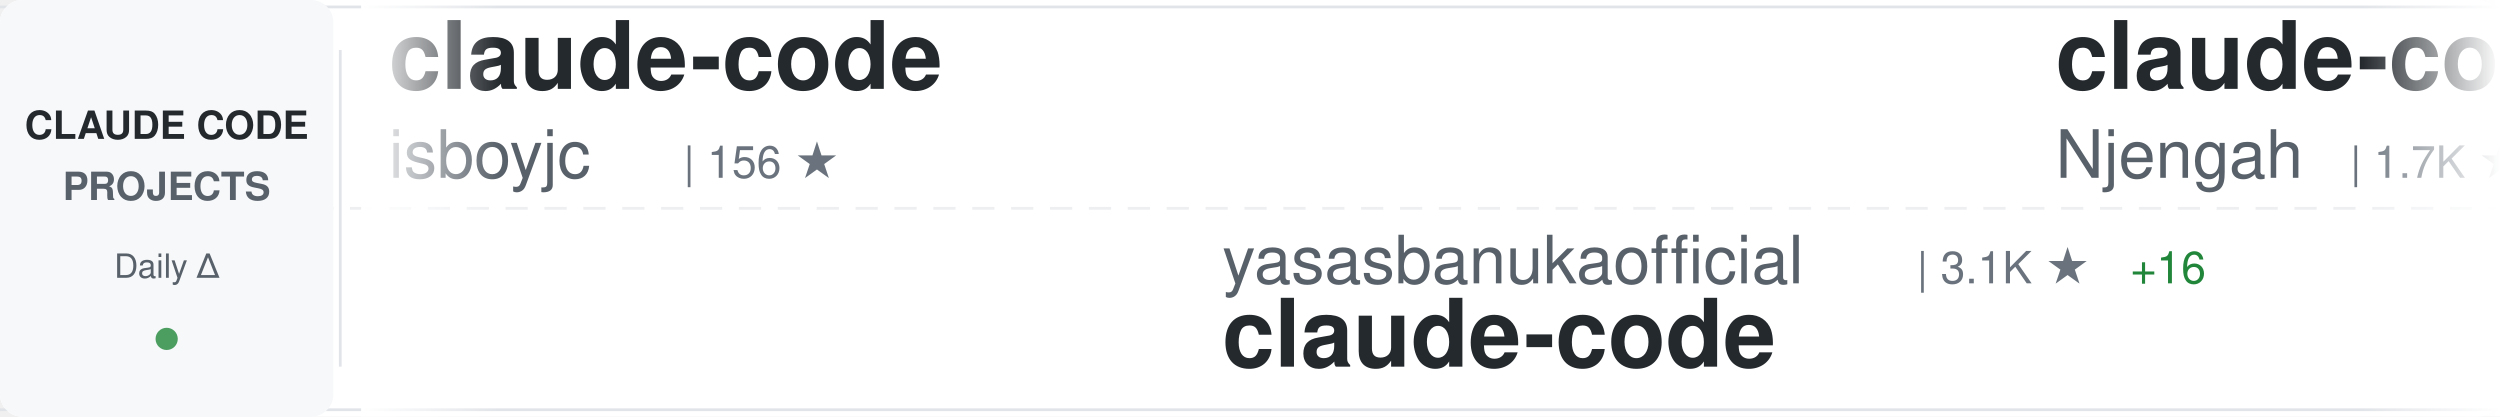
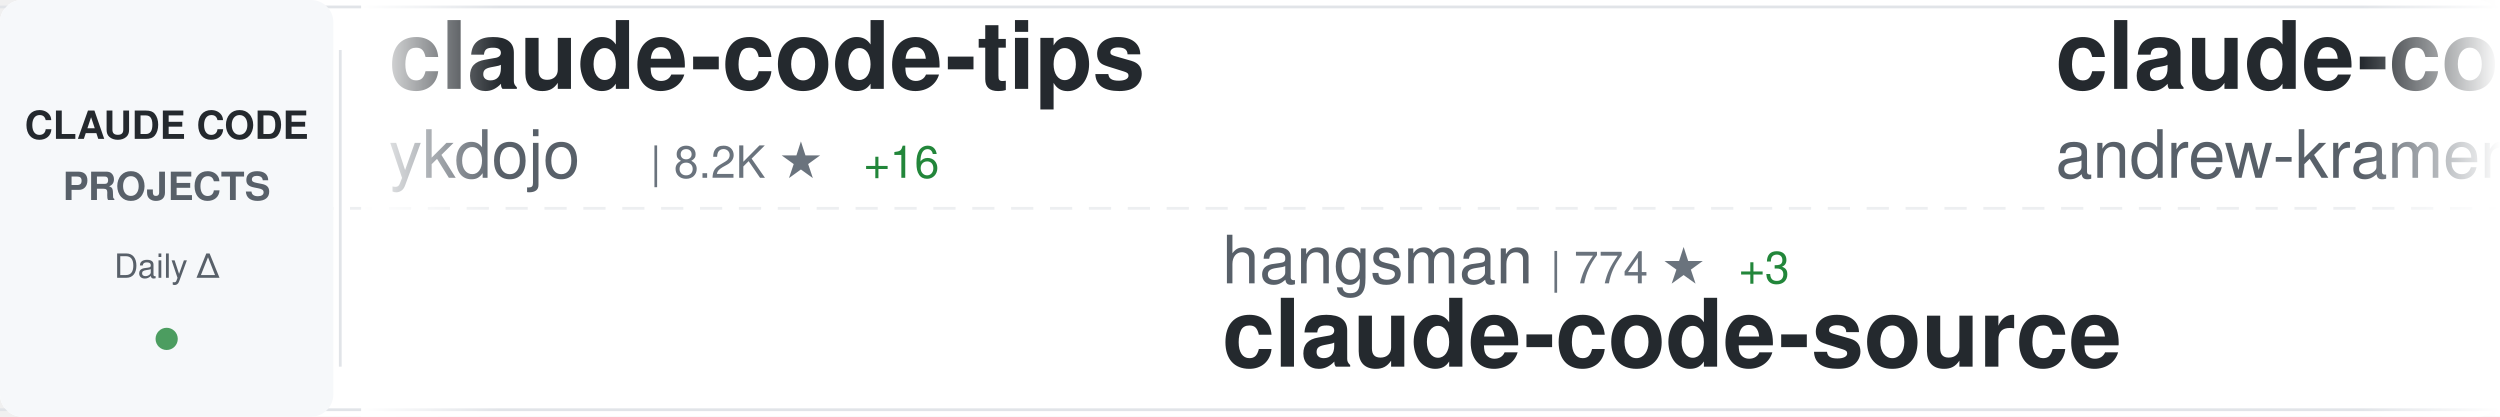
<svg xmlns="http://www.w3.org/2000/svg" width="900" height="150">
  <defs>
    <linearGradient id="awesomeLeftFade" x1="0%" y1="0%" x2="100%" y2="0%">
      <stop offset="0%" style="stop-color:#ffffff;stop-opacity:1" />
      <stop offset="100%" style="stop-color:#ffffff;stop-opacity:0" />
    </linearGradient>
    <linearGradient id="awesomeRightFade" x1="0%" y1="0%" x2="100%" y2="0%">
      <stop offset="0%" style="stop-color:#ffffff;stop-opacity:0" />
      <stop offset="100%" style="stop-color:#ffffff;stop-opacity:1" />
    </linearGradient>
  </defs>
  <rect width="900" height="150" fill="#ffffff" rx="8" />
  <rect x="0" y="2" width="900" height="1" fill="#e1e4e8" />
  <rect x="0" y="147" width="900" height="1" fill="#e1e4e8" />
  <line x1="0" y1="75" x2="900" y2="75" stroke="#e1e4e8" stroke-width="1" stroke-dasharray="8 6" opacity="0.6" />
  <rect x="0" y="0" width="120" height="150" fill="#f6f8fa" rx="8" />
  <text x="60" y="50" font-family="-apple-system, BlinkMacSystemFont, 'Segoe UI', Helvetica, Arial, sans-serif" font-size="14" font-weight="600" fill="#24292e" text-anchor="middle">CLAUDE CODE</text>
  <text x="60" y="72" font-family="-apple-system, BlinkMacSystemFont, 'Segoe UI', Helvetica, Arial, sans-serif" font-size="14" font-weight="600" fill="#586069" text-anchor="middle">PROJECTS</text>
  <text x="60" y="100" font-family="-apple-system, BlinkMacSystemFont, 'Segoe UI', Helvetica, Arial, sans-serif" font-size="12" font-weight="500" fill="#586069" text-anchor="middle">Daily Δ</text>
  <circle cx="60" cy="122" r="4" fill="#22863a" opacity="0.8" />
  <rect x="122" y="18" width="1" height="114" fill="#e1e4e8" />
  <clipPath id="awesomeTickerClip">
    <rect x="130" y="0" width="770" height="150" />
  </clipPath>
  <g clip-path="url(#awesomeTickerClip)">
    <g id="awesomeTickerItems">
      <animateTransform attributeName="transform" attributeType="XML" type="translate" from="0 0" to="-3000 0" dur="54s" repeatCount="indefinite" />
      <g transform="translate(0, 0)">
-         <text x="140" y="32" font-family="-apple-system, BlinkMacSystemFont, 'Segoe UI', Helvetica, Arial, sans-serif" font-size="34" font-weight="600" fill="#24292e">claude-code</text>
-         <text x="140" y="64" font-family="-apple-system, BlinkMacSystemFont, 'Segoe UI', Helvetica, Arial, sans-serif" font-size="24" font-weight="400" fill="#586069">isboyjc</text>
-         <text x="246" y="64" font-family="-apple-system, BlinkMacSystemFont, 'Segoe UI', Helvetica, Arial, sans-serif" font-size="16" font-weight="500" fill="#6a737d">| 156 ★</text>
+         <text x="140" y="32" font-family="-apple-system, BlinkMacSystemFont, 'Segoe UI', Helvetica, Arial, sans-serif" font-size="34" font-weight="600" fill="#24292e">claude-code-tips</text>
+         <text x="140" y="64" font-family="-apple-system, BlinkMacSystemFont, 'Segoe UI', Helvetica, Arial, sans-serif" font-size="24" font-weight="400" fill="#586069">ykdojo</text>
+         <text x="234" y="64" font-family="-apple-system, BlinkMacSystemFont, 'Segoe UI', Helvetica, Arial, sans-serif" font-size="16" font-weight="500" fill="#6a737d">| 8.2K ★</text>
+         <text x="311" y="64" font-family="-apple-system, BlinkMacSystemFont, 'Segoe UI', Helvetica, Arial, sans-serif" font-size="16" font-weight="500" fill="#22863a"> +16</text>
      </g>
      <g transform="translate(300, 0)">
-         <text x="140" y="102" font-family="-apple-system, BlinkMacSystemFont, 'Segoe UI', Helvetica, Arial, sans-serif" font-size="24" font-weight="400" fill="#586069">yasasbanukaofficial</text>
-         <text x="390" y="102" font-family="-apple-system, BlinkMacSystemFont, 'Segoe UI', Helvetica, Arial, sans-serif" font-size="16" font-weight="500" fill="#6a737d">| 3.1K ★</text>
-         <text x="467" y="102" font-family="-apple-system, BlinkMacSystemFont, 'Segoe UI', Helvetica, Arial, sans-serif" font-size="16" font-weight="500" fill="#22863a"> +16</text>
-         <text x="140" y="132" font-family="-apple-system, BlinkMacSystemFont, 'Segoe UI', Helvetica, Arial, sans-serif" font-size="34" font-weight="600" fill="#24292e">claude-code</text>
+         <text x="140" y="102" font-family="-apple-system, BlinkMacSystemFont, 'Segoe UI', Helvetica, Arial, sans-serif" font-size="24" font-weight="400" fill="#586069">hangsman</text>
+         <text x="258" y="102" font-family="-apple-system, BlinkMacSystemFont, 'Segoe UI', Helvetica, Arial, sans-serif" font-size="16" font-weight="500" fill="#6a737d">| 774 ★</text>
+         <text x="326" y="102" font-family="-apple-system, BlinkMacSystemFont, 'Segoe UI', Helvetica, Arial, sans-serif" font-size="16" font-weight="500" fill="#22863a"> +3</text>
+         <text x="140" y="132" font-family="-apple-system, BlinkMacSystemFont, 'Segoe UI', Helvetica, Arial, sans-serif" font-size="34" font-weight="600" fill="#24292e">claude-code-source</text>
      </g>
      <g transform="translate(600, 0)">
-         <text x="140" y="32" font-family="-apple-system, BlinkMacSystemFont, 'Segoe UI', Helvetica, Arial, sans-serif" font-size="34" font-weight="600" fill="#24292e">claude-code-cheat-sheet</text>
-         <text x="140" y="64" font-family="-apple-system, BlinkMacSystemFont, 'Segoe UI', Helvetica, Arial, sans-serif" font-size="24" font-weight="400" fill="#586069">Njengah</text>
-         <text x="246" y="64" font-family="-apple-system, BlinkMacSystemFont, 'Segoe UI', Helvetica, Arial, sans-serif" font-size="16" font-weight="500" fill="#6a737d">| 1.7K ★</text>
-         <text x="323" y="64" font-family="-apple-system, BlinkMacSystemFont, 'Segoe UI', Helvetica, Arial, sans-serif" font-size="16" font-weight="500" fill="#22863a"> +3</text>
+         <text x="140" y="32" font-family="-apple-system, BlinkMacSystemFont, 'Segoe UI', Helvetica, Arial, sans-serif" font-size="34" font-weight="600" fill="#24292e">claude-code-source-build</text>
+         <text x="140" y="64" font-family="-apple-system, BlinkMacSystemFont, 'Segoe UI', Helvetica, Arial, sans-serif" font-size="24" font-weight="400" fill="#586069">andrew-kramer-inno</text>
+         <text x="378" y="64" font-family="-apple-system, BlinkMacSystemFont, 'Segoe UI', Helvetica, Arial, sans-serif" font-size="16" font-weight="500" fill="#6a737d">| 587 ★</text>
      </g>
      <g transform="translate(900, 0)">
-         <text x="140" y="102" font-family="-apple-system, BlinkMacSystemFont, 'Segoe UI', Helvetica, Arial, sans-serif" font-size="24" font-weight="400" fill="#586069">RichardAtCT</text>
-         <text x="294" y="102" font-family="-apple-system, BlinkMacSystemFont, 'Segoe UI', Helvetica, Arial, sans-serif" font-size="16" font-weight="500" fill="#6a737d">| 2.6K ★</text>
-         <text x="371" y="102" font-family="-apple-system, BlinkMacSystemFont, 'Segoe UI', Helvetica, Arial, sans-serif" font-size="16" font-weight="500" fill="#22863a"> +8</text>
-         <text x="140" y="132" font-family="-apple-system, BlinkMacSystemFont, 'Segoe UI', Helvetica, Arial, sans-serif" font-size="34" font-weight="600" fill="#24292e">claude-code-telegram</text>
+         <text x="140" y="102" font-family="-apple-system, BlinkMacSystemFont, 'Segoe UI', Helvetica, Arial, sans-serif" font-size="24" font-weight="400" fill="#586069">kodu-ai</text>
+         <text x="246" y="102" font-family="-apple-system, BlinkMacSystemFont, 'Segoe UI', Helvetica, Arial, sans-serif" font-size="16" font-weight="500" fill="#6a737d">| 5.3K ★</text>
+         <text x="140" y="132" font-family="-apple-system, BlinkMacSystemFont, 'Segoe UI', Helvetica, Arial, sans-serif" font-size="34" font-weight="600" fill="#24292e">claude-coder</text>
      </g>
      <g transform="translate(1200, 0)">
-         <text x="140" y="32" font-family="-apple-system, BlinkMacSystemFont, 'Segoe UI', Helvetica, Arial, sans-serif" font-size="34" font-weight="600" fill="#24292e">free-claude-code</text>
-         <text x="140" y="64" font-family="-apple-system, BlinkMacSystemFont, 'Segoe UI', Helvetica, Arial, sans-serif" font-size="24" font-weight="400" fill="#586069">Alishahryar1</text>
-         <text x="306" y="64" font-family="-apple-system, BlinkMacSystemFont, 'Segoe UI', Helvetica, Arial, sans-serif" font-size="16" font-weight="500" fill="#6a737d">| 23.8K ★</text>
-         <text x="392" y="64" font-family="-apple-system, BlinkMacSystemFont, 'Segoe UI', Helvetica, Arial, sans-serif" font-size="16" font-weight="500" fill="#22863a"> +327</text>
+         <text x="140" y="32" font-family="-apple-system, BlinkMacSystemFont, 'Segoe UI', Helvetica, Arial, sans-serif" font-size="34" font-weight="600" fill="#24292e">claude-code-reverse</text>
+         <text x="140" y="64" font-family="-apple-system, BlinkMacSystemFont, 'Segoe UI', Helvetica, Arial, sans-serif" font-size="24" font-weight="400" fill="#586069">Yuyz0112</text>
+         <text x="258" y="64" font-family="-apple-system, BlinkMacSystemFont, 'Segoe UI', Helvetica, Arial, sans-serif" font-size="16" font-weight="500" fill="#6a737d">| 2.4K ★</text>
+         <text x="335" y="64" font-family="-apple-system, BlinkMacSystemFont, 'Segoe UI', Helvetica, Arial, sans-serif" font-size="16" font-weight="500" fill="#22863a"> +1</text>
      </g>
      <g transform="translate(1500, 0)">
-         <text x="140" y="102" font-family="-apple-system, BlinkMacSystemFont, 'Segoe UI', Helvetica, Arial, sans-serif" font-size="24" font-weight="400" fill="#586069">chiragjoshi12</text>
-         <text x="318" y="102" font-family="-apple-system, BlinkMacSystemFont, 'Segoe UI', Helvetica, Arial, sans-serif" font-size="16" font-weight="500" fill="#6a737d">| 197 ★</text>
-         <text x="140" y="132" font-family="-apple-system, BlinkMacSystemFont, 'Segoe UI', Helvetica, Arial, sans-serif" font-size="34" font-weight="600" fill="#24292e">claude-code</text>
+         <text x="140" y="102" font-family="-apple-system, BlinkMacSystemFont, 'Segoe UI', Helvetica, Arial, sans-serif" font-size="24" font-weight="400" fill="#586069">repowise-dev</text>
+         <text x="306" y="102" font-family="-apple-system, BlinkMacSystemFont, 'Segoe UI', Helvetica, Arial, sans-serif" font-size="16" font-weight="500" fill="#6a737d">| 998 ★</text>
+         <text x="374" y="102" font-family="-apple-system, BlinkMacSystemFont, 'Segoe UI', Helvetica, Arial, sans-serif" font-size="16" font-weight="500" fill="#22863a"> +1</text>
+         <text x="140" y="132" font-family="-apple-system, BlinkMacSystemFont, 'Segoe UI', Helvetica, Arial, sans-serif" font-size="34" font-weight="600" fill="#24292e">claude-code-prompts</text>
      </g>
      <g transform="translate(1800, 0)">
-         <text x="140" y="32" font-family="-apple-system, BlinkMacSystemFont, 'Segoe UI', Helvetica, Arial, sans-serif" font-size="34" font-weight="600" fill="#24292e">claude-code</text>
-         <text x="140" y="64" font-family="-apple-system, BlinkMacSystemFont, 'Segoe UI', Helvetica, Arial, sans-serif" font-size="24" font-weight="400" fill="#586069">Onewon</text>
-         <text x="234" y="64" font-family="-apple-system, BlinkMacSystemFont, 'Segoe UI', Helvetica, Arial, sans-serif" font-size="16" font-weight="500" fill="#6a737d">| 179 ★</text>
+         <text x="140" y="32" font-family="-apple-system, BlinkMacSystemFont, 'Segoe UI', Helvetica, Arial, sans-serif" font-size="34" font-weight="600" fill="#24292e">claude-code-system-promp...</text>
+         <text x="140" y="64" font-family="-apple-system, BlinkMacSystemFont, 'Segoe UI', Helvetica, Arial, sans-serif" font-size="24" font-weight="400" fill="#586069">Piebald-AI</text>
+         <text x="282" y="64" font-family="-apple-system, BlinkMacSystemFont, 'Segoe UI', Helvetica, Arial, sans-serif" font-size="16" font-weight="500" fill="#6a737d">| 10.1K ★</text>
+         <text x="368" y="64" font-family="-apple-system, BlinkMacSystemFont, 'Segoe UI', Helvetica, Arial, sans-serif" font-size="16" font-weight="500" fill="#22863a"> +32</text>
      </g>
      <g transform="translate(2100, 0)">
-         <text x="140" y="102" font-family="-apple-system, BlinkMacSystemFont, 'Segoe UI', Helvetica, Arial, sans-serif" font-size="24" font-weight="400" fill="#586069">alex000kim</text>
-         <text x="282" y="102" font-family="-apple-system, BlinkMacSystemFont, 'Segoe UI', Helvetica, Arial, sans-serif" font-size="16" font-weight="500" fill="#6a737d">| 225 ★</text>
-         <text x="140" y="132" font-family="-apple-system, BlinkMacSystemFont, 'Segoe UI', Helvetica, Arial, sans-serif" font-size="34" font-weight="600" fill="#24292e">claude-code</text>
+         <text x="140" y="102" font-family="-apple-system, BlinkMacSystemFont, 'Segoe UI', Helvetica, Arial, sans-serif" font-size="24" font-weight="400" fill="#586069">Yeachan-Heo</text>
+         <text x="294" y="102" font-family="-apple-system, BlinkMacSystemFont, 'Segoe UI', Helvetica, Arial, sans-serif" font-size="16" font-weight="500" fill="#6a737d">| 33.4K ★</text>
+         <text x="380" y="102" font-family="-apple-system, BlinkMacSystemFont, 'Segoe UI', Helvetica, Arial, sans-serif" font-size="16" font-weight="500" fill="#22863a"> +145</text>
+         <text x="140" y="132" font-family="-apple-system, BlinkMacSystemFont, 'Segoe UI', Helvetica, Arial, sans-serif" font-size="34" font-weight="600" fill="#24292e">oh-my-claudecode</text>
      </g>
      <g transform="translate(2400, 0)">
-         <text x="140" y="32" font-family="-apple-system, BlinkMacSystemFont, 'Segoe UI', Helvetica, Arial, sans-serif" font-size="34" font-weight="600" fill="#24292e">claude-code-pm-course</text>
-         <text x="140" y="64" font-family="-apple-system, BlinkMacSystemFont, 'Segoe UI', Helvetica, Arial, sans-serif" font-size="24" font-weight="400" fill="#586069">carlvellotti</text>
-         <text x="306" y="64" font-family="-apple-system, BlinkMacSystemFont, 'Segoe UI', Helvetica, Arial, sans-serif" font-size="16" font-weight="500" fill="#6a737d">| 2.0K ★</text>
-         <text x="383" y="64" font-family="-apple-system, BlinkMacSystemFont, 'Segoe UI', Helvetica, Arial, sans-serif" font-size="16" font-weight="500" fill="#22863a"> +15</text>
+         <text x="140" y="32" font-family="-apple-system, BlinkMacSystemFont, 'Segoe UI', Helvetica, Arial, sans-serif" font-size="34" font-weight="600" fill="#24292e">claude-code</text>
+         <text x="140" y="64" font-family="-apple-system, BlinkMacSystemFont, 'Segoe UI', Helvetica, Arial, sans-serif" font-size="24" font-weight="400" fill="#586069">lowcortisolprogrammer</text>
+         <text x="414" y="64" font-family="-apple-system, BlinkMacSystemFont, 'Segoe UI', Helvetica, Arial, sans-serif" font-size="16" font-weight="500" fill="#6a737d">| 173 ★</text>
      </g>
      <g transform="translate(2700, 0)">
-         <text x="140" y="102" font-family="-apple-system, BlinkMacSystemFont, 'Segoe UI', Helvetica, Arial, sans-serif" font-size="24" font-weight="400" fill="#586069">AICoderTudou</text>
-         <text x="306" y="102" font-family="-apple-system, BlinkMacSystemFont, 'Segoe UI', Helvetica, Arial, sans-serif" font-size="16" font-weight="500" fill="#6a737d">| 498 ★</text>
-         <text x="140" y="132" font-family="-apple-system, BlinkMacSystemFont, 'Segoe UI', Helvetica, Arial, sans-serif" font-size="34" font-weight="600" fill="#24292e">claude-code-tudou</text>
+         <text x="140" y="102" font-family="-apple-system, BlinkMacSystemFont, 'Segoe UI', Helvetica, Arial, sans-serif" font-size="24" font-weight="400" fill="#586069">carlvellotti</text>
+         <text x="306" y="102" font-family="-apple-system, BlinkMacSystemFont, 'Segoe UI', Helvetica, Arial, sans-serif" font-size="16" font-weight="500" fill="#6a737d">| 2.0K ★</text>
+         <text x="383" y="102" font-family="-apple-system, BlinkMacSystemFont, 'Segoe UI', Helvetica, Arial, sans-serif" font-size="16" font-weight="500" fill="#22863a"> +16</text>
+         <text x="140" y="132" font-family="-apple-system, BlinkMacSystemFont, 'Segoe UI', Helvetica, Arial, sans-serif" font-size="34" font-weight="600" fill="#24292e">claude-code-pm-course</text>
      </g>
      <g transform="translate(3000, 0)">
-         <text x="140" y="32" font-family="-apple-system, BlinkMacSystemFont, 'Segoe UI', Helvetica, Arial, sans-serif" font-size="34" font-weight="600" fill="#24292e">claude-code</text>
-         <text x="140" y="64" font-family="-apple-system, BlinkMacSystemFont, 'Segoe UI', Helvetica, Arial, sans-serif" font-size="24" font-weight="400" fill="#586069">isboyjc</text>
-         <text x="246" y="64" font-family="-apple-system, BlinkMacSystemFont, 'Segoe UI', Helvetica, Arial, sans-serif" font-size="16" font-weight="500" fill="#6a737d">| 156 ★</text>
+         <text x="140" y="32" font-family="-apple-system, BlinkMacSystemFont, 'Segoe UI', Helvetica, Arial, sans-serif" font-size="34" font-weight="600" fill="#24292e">claude-code-tips</text>
+         <text x="140" y="64" font-family="-apple-system, BlinkMacSystemFont, 'Segoe UI', Helvetica, Arial, sans-serif" font-size="24" font-weight="400" fill="#586069">ykdojo</text>
+         <text x="234" y="64" font-family="-apple-system, BlinkMacSystemFont, 'Segoe UI', Helvetica, Arial, sans-serif" font-size="16" font-weight="500" fill="#6a737d">| 8.2K ★</text>
+         <text x="311" y="64" font-family="-apple-system, BlinkMacSystemFont, 'Segoe UI', Helvetica, Arial, sans-serif" font-size="16" font-weight="500" fill="#22863a"> +16</text>
      </g>
      <g transform="translate(3300, 0)">
-         <text x="140" y="102" font-family="-apple-system, BlinkMacSystemFont, 'Segoe UI', Helvetica, Arial, sans-serif" font-size="24" font-weight="400" fill="#586069">yasasbanukaofficial</text>
-         <text x="390" y="102" font-family="-apple-system, BlinkMacSystemFont, 'Segoe UI', Helvetica, Arial, sans-serif" font-size="16" font-weight="500" fill="#6a737d">| 3.1K ★</text>
-         <text x="467" y="102" font-family="-apple-system, BlinkMacSystemFont, 'Segoe UI', Helvetica, Arial, sans-serif" font-size="16" font-weight="500" fill="#22863a"> +16</text>
-         <text x="140" y="132" font-family="-apple-system, BlinkMacSystemFont, 'Segoe UI', Helvetica, Arial, sans-serif" font-size="34" font-weight="600" fill="#24292e">claude-code</text>
+         <text x="140" y="102" font-family="-apple-system, BlinkMacSystemFont, 'Segoe UI', Helvetica, Arial, sans-serif" font-size="24" font-weight="400" fill="#586069">hangsman</text>
+         <text x="258" y="102" font-family="-apple-system, BlinkMacSystemFont, 'Segoe UI', Helvetica, Arial, sans-serif" font-size="16" font-weight="500" fill="#6a737d">| 774 ★</text>
+         <text x="326" y="102" font-family="-apple-system, BlinkMacSystemFont, 'Segoe UI', Helvetica, Arial, sans-serif" font-size="16" font-weight="500" fill="#22863a"> +3</text>
+         <text x="140" y="132" font-family="-apple-system, BlinkMacSystemFont, 'Segoe UI', Helvetica, Arial, sans-serif" font-size="34" font-weight="600" fill="#24292e">claude-code-source</text>
      </g>
      <g transform="translate(3600, 0)">
-         <text x="140" y="32" font-family="-apple-system, BlinkMacSystemFont, 'Segoe UI', Helvetica, Arial, sans-serif" font-size="34" font-weight="600" fill="#24292e">claude-code-cheat-sheet</text>
-         <text x="140" y="64" font-family="-apple-system, BlinkMacSystemFont, 'Segoe UI', Helvetica, Arial, sans-serif" font-size="24" font-weight="400" fill="#586069">Njengah</text>
-         <text x="246" y="64" font-family="-apple-system, BlinkMacSystemFont, 'Segoe UI', Helvetica, Arial, sans-serif" font-size="16" font-weight="500" fill="#6a737d">| 1.7K ★</text>
-         <text x="323" y="64" font-family="-apple-system, BlinkMacSystemFont, 'Segoe UI', Helvetica, Arial, sans-serif" font-size="16" font-weight="500" fill="#22863a"> +3</text>
+         <text x="140" y="32" font-family="-apple-system, BlinkMacSystemFont, 'Segoe UI', Helvetica, Arial, sans-serif" font-size="34" font-weight="600" fill="#24292e">claude-code-source-build</text>
+         <text x="140" y="64" font-family="-apple-system, BlinkMacSystemFont, 'Segoe UI', Helvetica, Arial, sans-serif" font-size="24" font-weight="400" fill="#586069">andrew-kramer-inno</text>
+         <text x="378" y="64" font-family="-apple-system, BlinkMacSystemFont, 'Segoe UI', Helvetica, Arial, sans-serif" font-size="16" font-weight="500" fill="#6a737d">| 587 ★</text>
      </g>
      <g transform="translate(3900, 0)">
-         <text x="140" y="102" font-family="-apple-system, BlinkMacSystemFont, 'Segoe UI', Helvetica, Arial, sans-serif" font-size="24" font-weight="400" fill="#586069">RichardAtCT</text>
-         <text x="294" y="102" font-family="-apple-system, BlinkMacSystemFont, 'Segoe UI', Helvetica, Arial, sans-serif" font-size="16" font-weight="500" fill="#6a737d">| 2.6K ★</text>
-         <text x="371" y="102" font-family="-apple-system, BlinkMacSystemFont, 'Segoe UI', Helvetica, Arial, sans-serif" font-size="16" font-weight="500" fill="#22863a"> +8</text>
-         <text x="140" y="132" font-family="-apple-system, BlinkMacSystemFont, 'Segoe UI', Helvetica, Arial, sans-serif" font-size="34" font-weight="600" fill="#24292e">claude-code-telegram</text>
+         <text x="140" y="102" font-family="-apple-system, BlinkMacSystemFont, 'Segoe UI', Helvetica, Arial, sans-serif" font-size="24" font-weight="400" fill="#586069">kodu-ai</text>
+         <text x="246" y="102" font-family="-apple-system, BlinkMacSystemFont, 'Segoe UI', Helvetica, Arial, sans-serif" font-size="16" font-weight="500" fill="#6a737d">| 5.3K ★</text>
+         <text x="140" y="132" font-family="-apple-system, BlinkMacSystemFont, 'Segoe UI', Helvetica, Arial, sans-serif" font-size="34" font-weight="600" fill="#24292e">claude-coder</text>
      </g>
    </g>
  </g>
  <rect x="130" y="0" width="50" height="150" fill="url(#awesomeLeftFade)" />
  <rect x="850" y="0" width="50" height="150" fill="url(#awesomeRightFade)" />
</svg>
